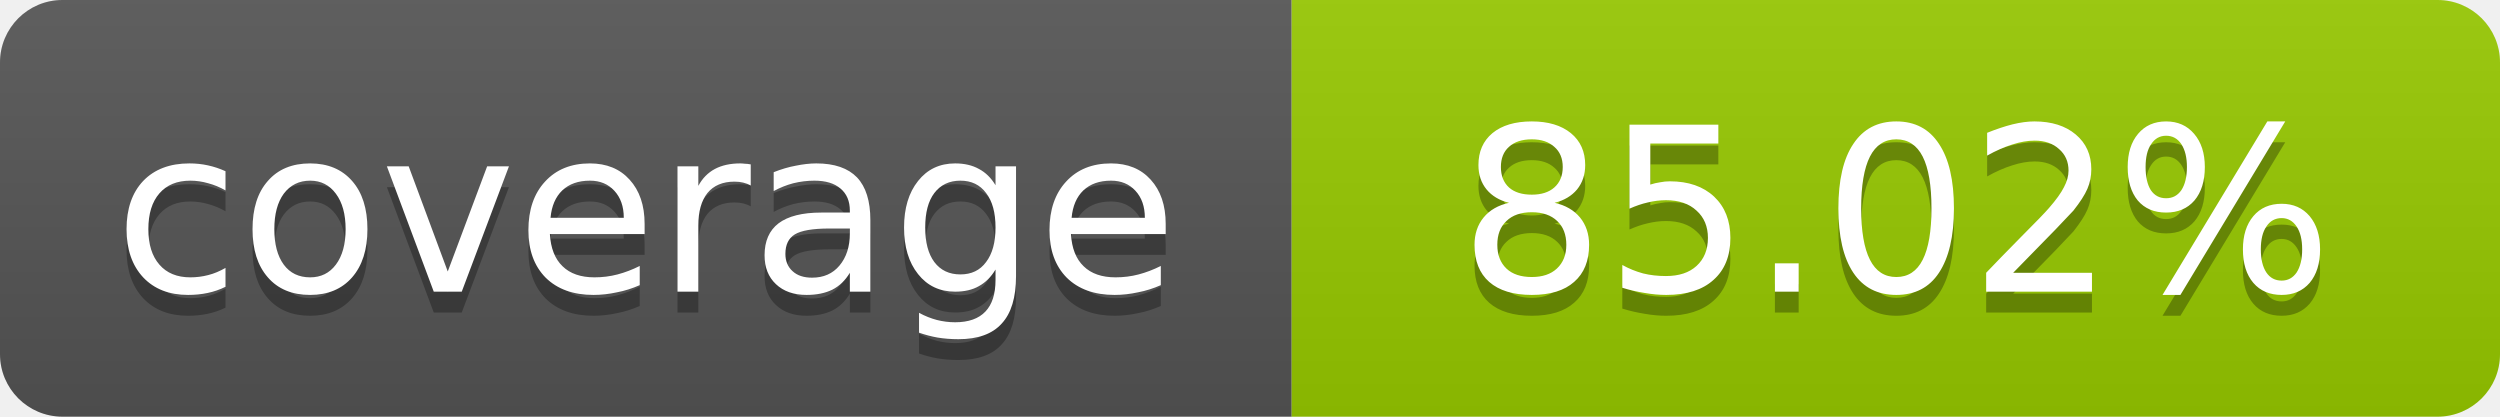
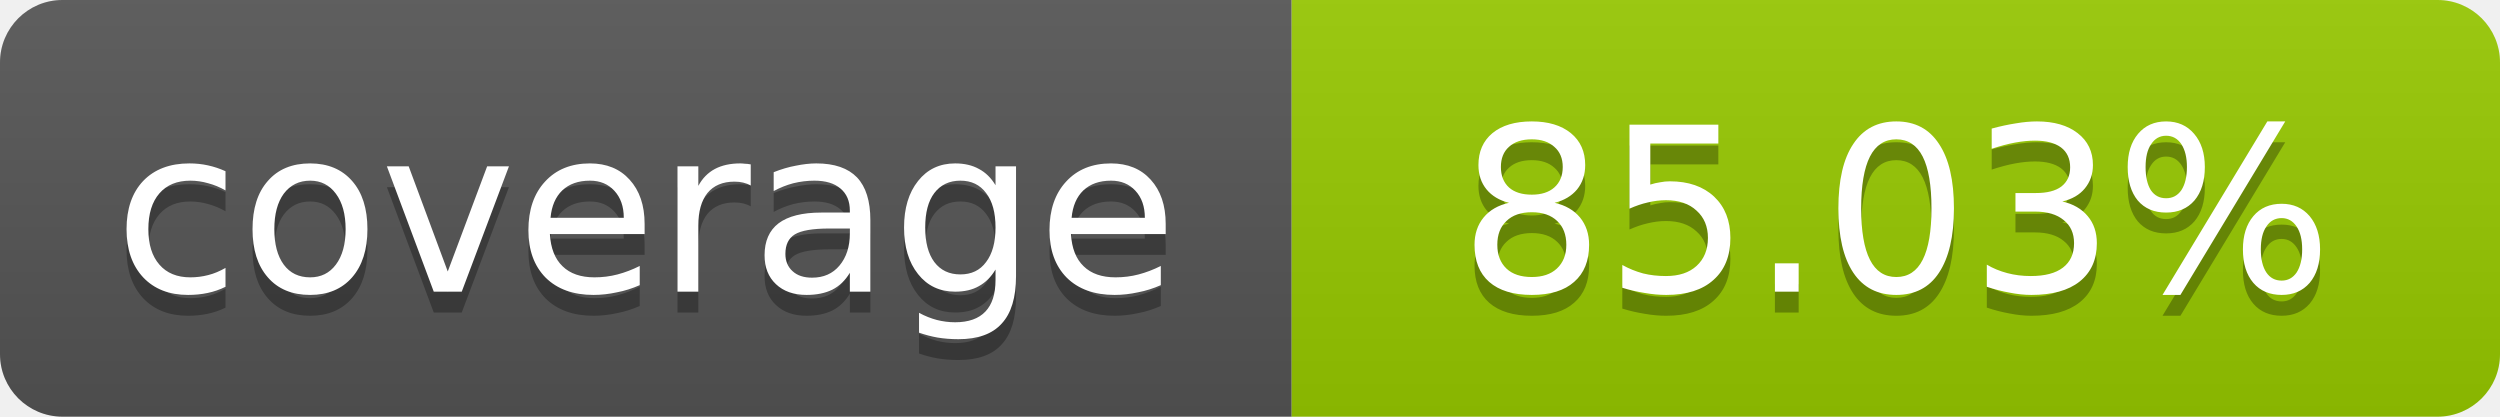
- <svg xmlns="http://www.w3.org/2000/svg" width="120" height="20" role="img" aria-label="coverage: 85.02%">
+ <svg xmlns="http://www.w3.org/2000/svg" width="120" height="20" role="img" aria-label="coverage: 85.03%">
  <linearGradient id="s" x2="0" y2="100%">
    <stop offset="0" stop-color="#bbb" stop-opacity=".1" />
    <stop offset="1" stop-opacity=".1" />
  </linearGradient>
  <clipPath id="r">
    <rect width="120" height="20" rx="3" fill="#fff" />
  </clipPath>
  <g clip-path="url(#r)">
    <rect width="62" height="20" fill="#555" />
    <rect x="62" width="58" height="20" fill="#97CA00" />
    <rect width="120" height="20" fill="url(#s)" />
  </g>
  <g fill="#fff" text-anchor="middle" font-family="Verdana,Geneva,DejaVu Sans,sans-serif" font-size="11">
    <text x="31" y="15" fill="#010101" fill-opacity=".3">coverage</text>
    <text x="31" y="14">coverage</text>
-     <text x="91" y="15" fill="#010101" fill-opacity=".3">85.02%</text>
-     <text x="91" y="14">85.02%</text>
+     <text x="91" y="15" fill="#010101" fill-opacity=".3">85.03%</text>
+     <text x="91" y="14">85.03%</text>
  </g>
</svg>
